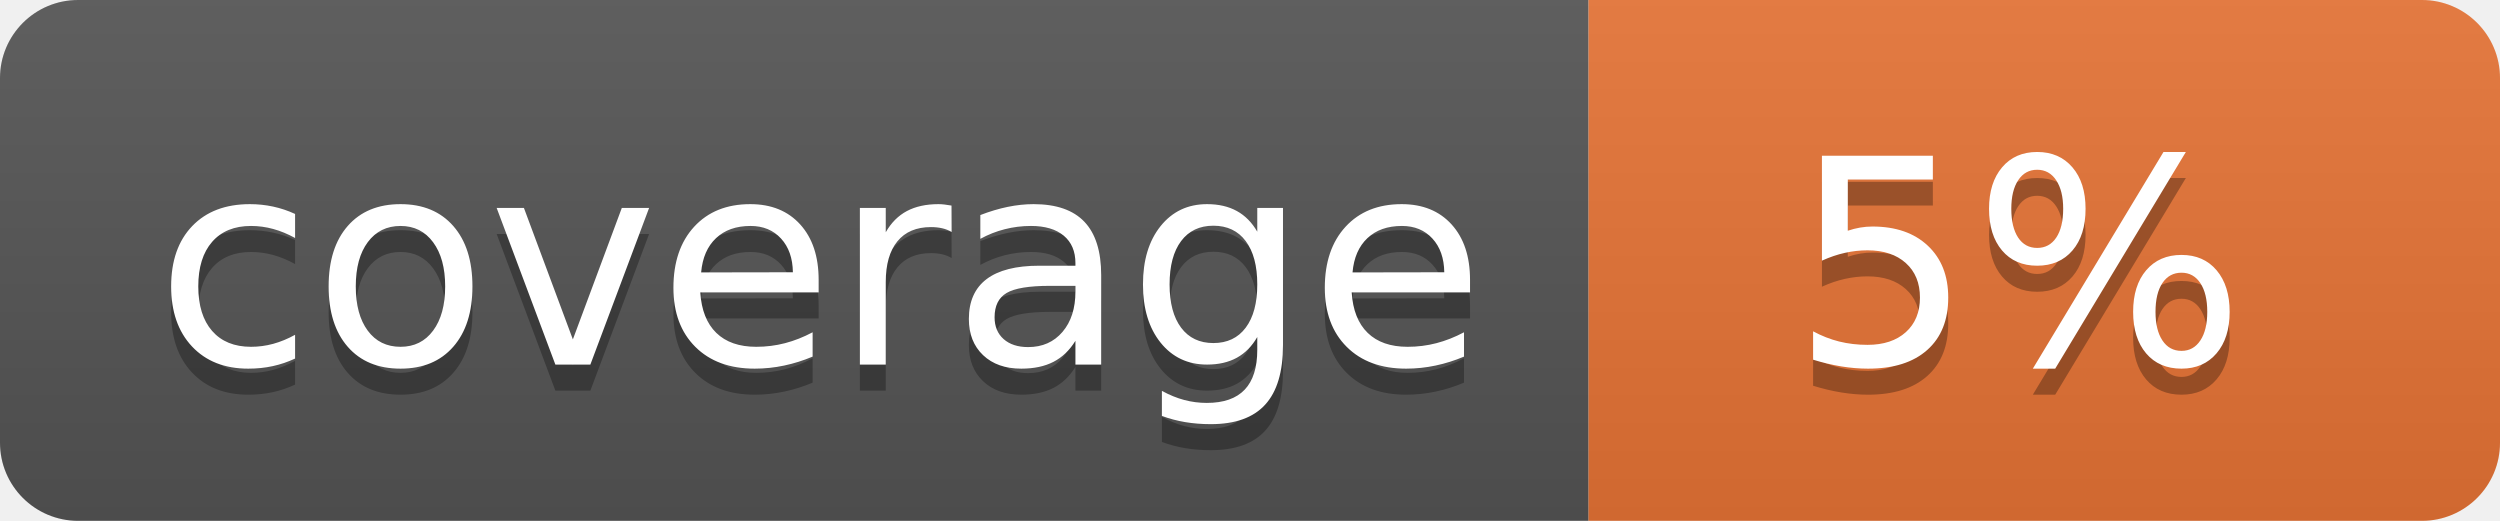
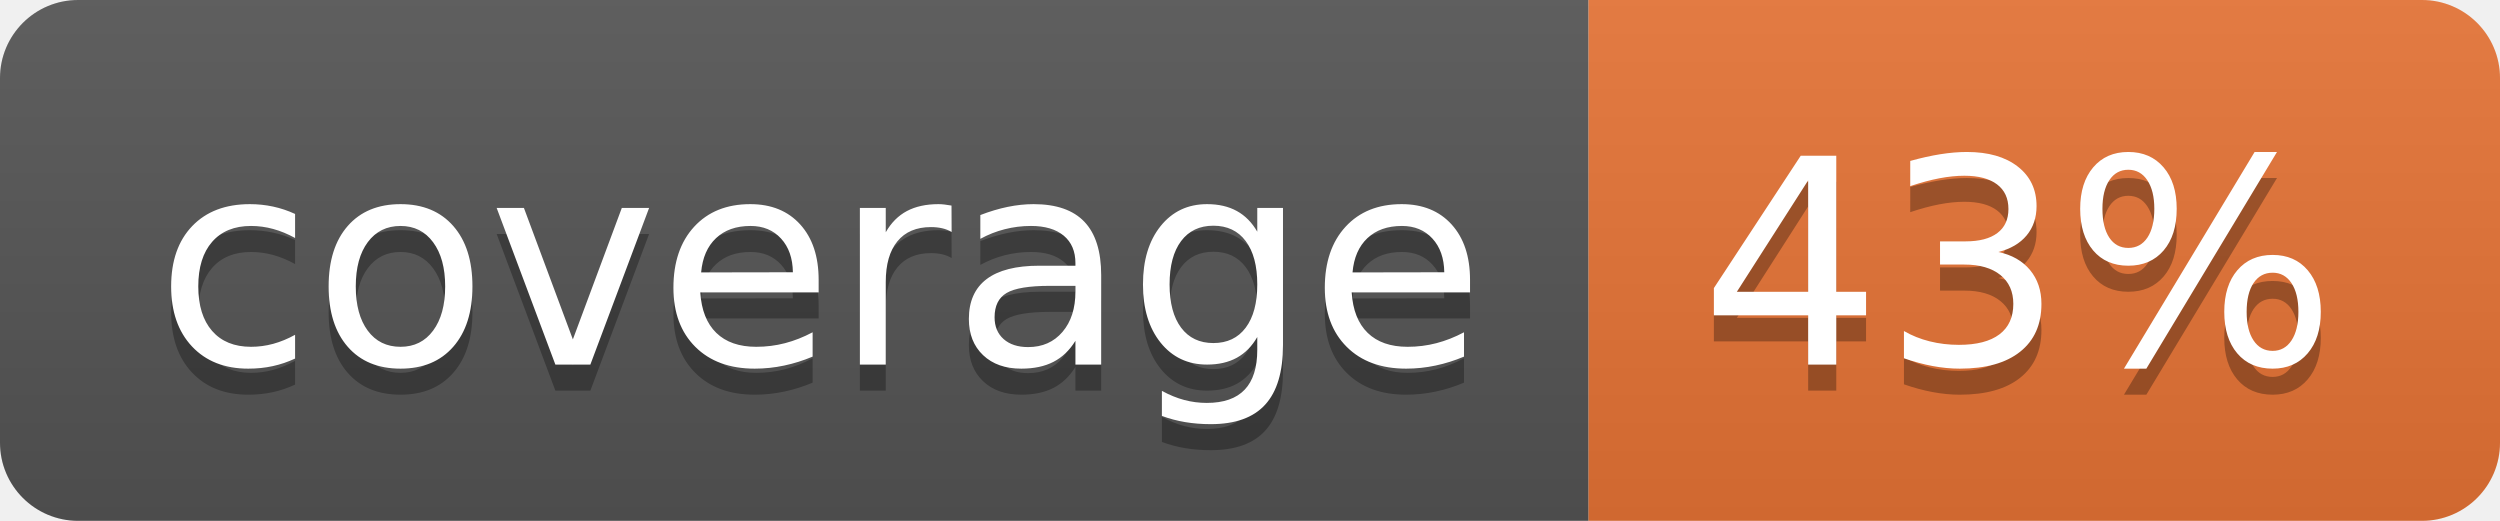
<svg xmlns="http://www.w3.org/2000/svg" width="96" height="20">
  <linearGradient id="b" x2="0" y2="100%">
    <stop offset="0" stop-color="#bbb" stop-opacity=".1" />
    <stop offset="1" stop-opacity=".1" />
  </linearGradient>
  <clipPath id="a">
    <rect width="96" height="20" rx="3" fill="#fff" />
  </clipPath>
  <g clip-path="url(#a)">
    <path fill="#555" d="M0 0h61v20H0z" />
    <path fill="#E87435" d="M61 0h35v20H61z" />
    <path fill="url(#b)" d="M0 0h96v20H0z" />
  </g>
  <g fill="#fff" text-anchor="middle" font-family="DejaVu Sans,Verdana,Geneva,sans-serif" font-size="110">
    <text x="315" y="150" fill="#010101" fill-opacity=".3" transform="scale(.1)" textLength="510">coverage</text>
    <text x="315" y="140" transform="scale(.1)" textLength="510">coverage</text>
-     <text x="775" y="150" fill="#010101" fill-opacity=".3" transform="scale(.1)" textLength="250">5%</text>
-     <text x="775" y="140" transform="scale(.1)" textLength="250">5%</text>
+     <text x="775" y="150" fill="#010101" fill-opacity=".3" transform="scale(.1)" textLength="250">43%</text>
+     <text x="775" y="140" transform="scale(.1)" textLength="250">43%</text>
  </g>
</svg>
